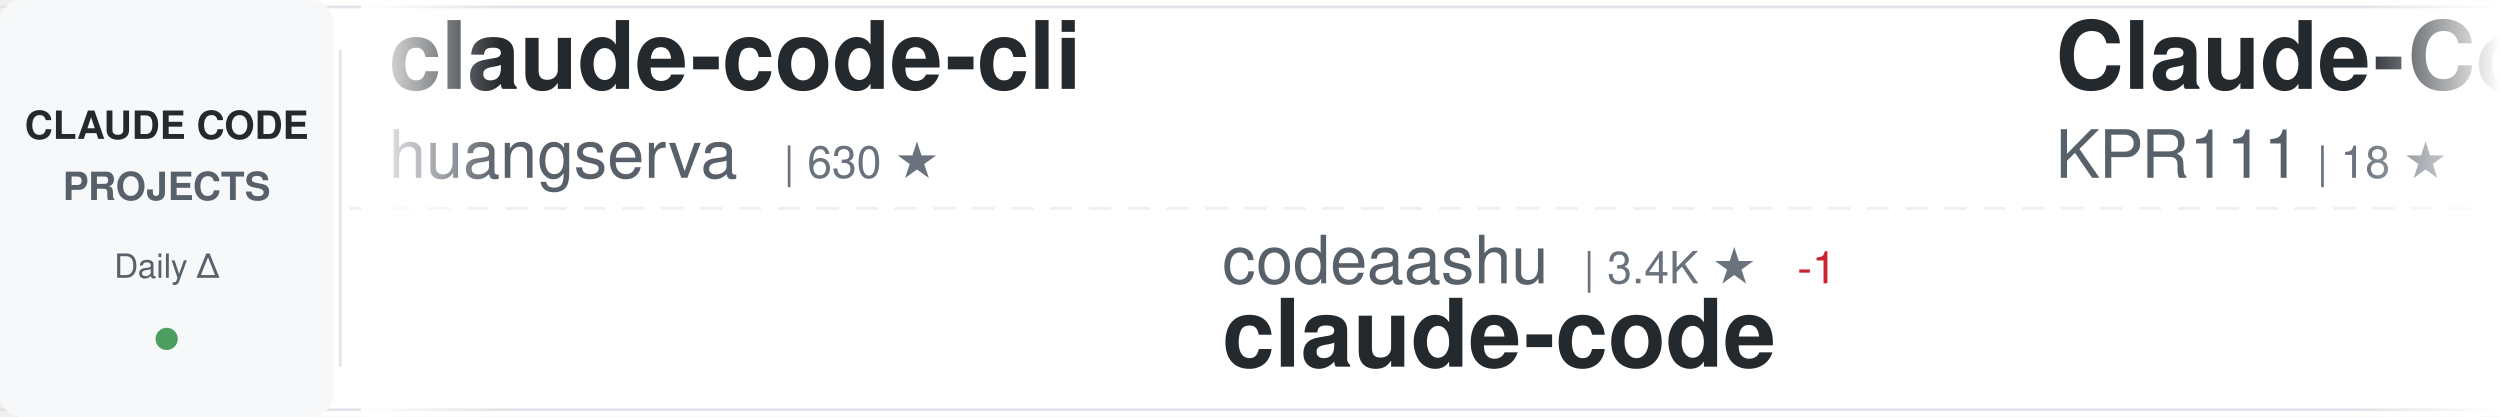
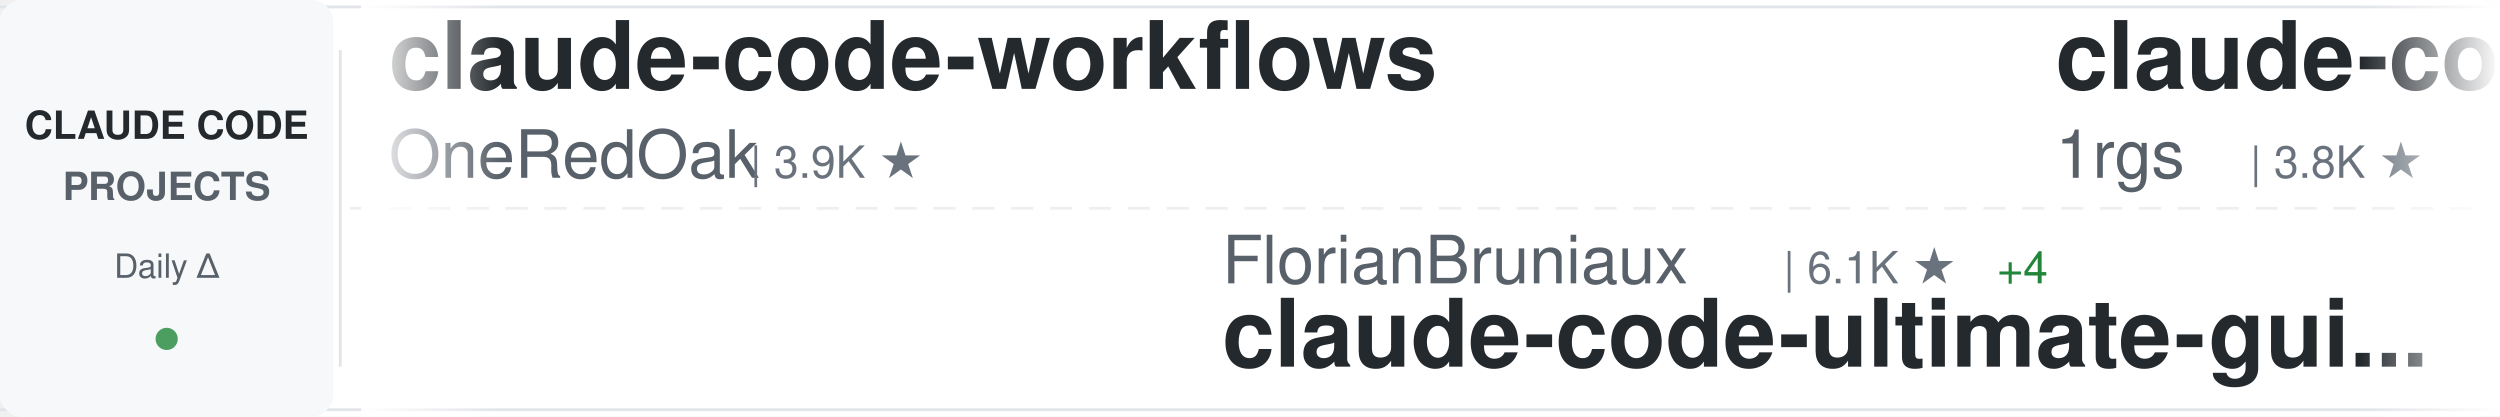
<svg xmlns="http://www.w3.org/2000/svg" width="900" height="150">
  <defs>
    <linearGradient id="awesomeLeftFade" x1="0%" y1="0%" x2="100%" y2="0%">
      <stop offset="0%" style="stop-color:#ffffff;stop-opacity:1" />
      <stop offset="100%" style="stop-color:#ffffff;stop-opacity:0" />
    </linearGradient>
    <linearGradient id="awesomeRightFade" x1="0%" y1="0%" x2="100%" y2="0%">
      <stop offset="0%" style="stop-color:#ffffff;stop-opacity:0" />
      <stop offset="100%" style="stop-color:#ffffff;stop-opacity:1" />
    </linearGradient>
  </defs>
  <rect width="900" height="150" fill="#ffffff" rx="8" />
  <rect x="0" y="2" width="900" height="1" fill="#e1e4e8" />
  <rect x="0" y="147" width="900" height="1" fill="#e1e4e8" />
  <line x1="0" y1="75" x2="900" y2="75" stroke="#e1e4e8" stroke-width="1" stroke-dasharray="8 6" opacity="0.6" />
  <rect x="0" y="0" width="120" height="150" fill="#f6f8fa" rx="8" />
  <text x="60" y="50" font-family="-apple-system, BlinkMacSystemFont, 'Segoe UI', Helvetica, Arial, sans-serif" font-size="14" font-weight="600" fill="#24292e" text-anchor="middle">CLAUDE CODE</text>
  <text x="60" y="72" font-family="-apple-system, BlinkMacSystemFont, 'Segoe UI', Helvetica, Arial, sans-serif" font-size="14" font-weight="600" fill="#586069" text-anchor="middle">PROJECTS</text>
  <text x="60" y="100" font-family="-apple-system, BlinkMacSystemFont, 'Segoe UI', Helvetica, Arial, sans-serif" font-size="12" font-weight="500" fill="#586069" text-anchor="middle">Daily Δ</text>
  <circle cx="60" cy="122" r="4" fill="#22863a" opacity="0.8" />
  <rect x="122" y="18" width="1" height="114" fill="#e1e4e8" />
  <clipPath id="awesomeTickerClip">
    <rect x="130" y="0" width="770" height="150" />
  </clipPath>
  <g clip-path="url(#awesomeTickerClip)">
    <g id="awesomeTickerItems">
      <animateTransform attributeName="transform" attributeType="XML" type="translate" from="0 0" to="-3000 0" dur="54s" repeatCount="indefinite" />
      <g transform="translate(0, 0)">
-         <text x="140" y="32" font-family="-apple-system, BlinkMacSystemFont, 'Segoe UI', Helvetica, Arial, sans-serif" font-size="34" font-weight="600" fill="#24292e">claude-code-cli</text>
-         <text x="140" y="64" font-family="-apple-system, BlinkMacSystemFont, 'Segoe UI', Helvetica, Arial, sans-serif" font-size="24" font-weight="400" fill="#586069">huangserva</text>
-         <text x="282" y="64" font-family="-apple-system, BlinkMacSystemFont, 'Segoe UI', Helvetica, Arial, sans-serif" font-size="16" font-weight="500" fill="#6a737d">| 630 ★</text>
+         <text x="140" y="32" font-family="-apple-system, BlinkMacSystemFont, 'Segoe UI', Helvetica, Arial, sans-serif" font-size="34" font-weight="600" fill="#24292e">claude-code-workflows</text>
+         <text x="140" y="64" font-family="-apple-system, BlinkMacSystemFont, 'Segoe UI', Helvetica, Arial, sans-serif" font-size="24" font-weight="400" fill="#586069">OneRedOak</text>
+         <text x="270" y="64" font-family="-apple-system, BlinkMacSystemFont, 'Segoe UI', Helvetica, Arial, sans-serif" font-size="16" font-weight="500" fill="#6a737d">| 3.9K ★</text>
      </g>
      <g transform="translate(300, 0)">
-         <text x="140" y="102" font-family="-apple-system, BlinkMacSystemFont, 'Segoe UI', Helvetica, Arial, sans-serif" font-size="24" font-weight="400" fill="#586069">codeaashu</text>
-         <text x="270" y="102" font-family="-apple-system, BlinkMacSystemFont, 'Segoe UI', Helvetica, Arial, sans-serif" font-size="16" font-weight="500" fill="#6a737d">| 3.4K ★</text>
-         <text x="347" y="102" font-family="-apple-system, BlinkMacSystemFont, 'Segoe UI', Helvetica, Arial, sans-serif" font-size="16" font-weight="500" fill="#cb2431"> -1</text>
-         <text x="140" y="132" font-family="-apple-system, BlinkMacSystemFont, 'Segoe UI', Helvetica, Arial, sans-serif" font-size="34" font-weight="600" fill="#24292e">claude-code</text>
+         <text x="140" y="102" font-family="-apple-system, BlinkMacSystemFont, 'Segoe UI', Helvetica, Arial, sans-serif" font-size="24" font-weight="400" fill="#586069">FlorianBruniaux</text>
+         <text x="342" y="102" font-family="-apple-system, BlinkMacSystemFont, 'Segoe UI', Helvetica, Arial, sans-serif" font-size="16" font-weight="500" fill="#6a737d">| 6.1K ★</text>
+         <text x="419" y="102" font-family="-apple-system, BlinkMacSystemFont, 'Segoe UI', Helvetica, Arial, sans-serif" font-size="16" font-weight="500" fill="#22863a"> +4</text>
+         <text x="140" y="132" font-family="-apple-system, BlinkMacSystemFont, 'Segoe UI', Helvetica, Arial, sans-serif" font-size="34" font-weight="600" fill="#24292e">claude-code-ultimate-gui...</text>
      </g>
      <g transform="translate(600, 0)">
-         <text x="140" y="32" font-family="-apple-system, BlinkMacSystemFont, 'Segoe UI', Helvetica, Arial, sans-serif" font-size="34" font-weight="600" fill="#24292e">Claude-Code</text>
-         <text x="140" y="64" font-family="-apple-system, BlinkMacSystemFont, 'Segoe UI', Helvetica, Arial, sans-serif" font-size="24" font-weight="400" fill="#586069">KPR111</text>
-         <text x="234" y="64" font-family="-apple-system, BlinkMacSystemFont, 'Segoe UI', Helvetica, Arial, sans-serif" font-size="16" font-weight="500" fill="#6a737d">| 18 ★</text>
+         <text x="140" y="32" font-family="-apple-system, BlinkMacSystemFont, 'Segoe UI', Helvetica, Arial, sans-serif" font-size="34" font-weight="600" fill="#24292e">claude-code-proxy</text>
+         <text x="140" y="64" font-family="-apple-system, BlinkMacSystemFont, 'Segoe UI', Helvetica, Arial, sans-serif" font-size="24" font-weight="400" fill="#586069">1rgs</text>
+         <text x="210" y="64" font-family="-apple-system, BlinkMacSystemFont, 'Segoe UI', Helvetica, Arial, sans-serif" font-size="16" font-weight="500" fill="#6a737d">| 3.8K ★</text>
      </g>
      <g transform="translate(900, 0)">
-         <text x="140" y="102" font-family="-apple-system, BlinkMacSystemFont, 'Segoe UI', Helvetica, Arial, sans-serif" font-size="24" font-weight="400" fill="#586069">Tinkeringg-Lab</text>
-         <text x="330" y="102" font-family="-apple-system, BlinkMacSystemFont, 'Segoe UI', Helvetica, Arial, sans-serif" font-size="16" font-weight="500" fill="#6a737d">| 214 ★</text>
-         <text x="140" y="132" font-family="-apple-system, BlinkMacSystemFont, 'Segoe UI', Helvetica, Arial, sans-serif" font-size="34" font-weight="600" fill="#24292e">claude-code</text>
+         <text x="140" y="102" font-family="-apple-system, BlinkMacSystemFont, 'Segoe UI', Helvetica, Arial, sans-serif" font-size="24" font-weight="400" fill="#586069">zstmfhy</text>
+         <text x="246" y="102" font-family="-apple-system, BlinkMacSystemFont, 'Segoe UI', Helvetica, Arial, sans-serif" font-size="16" font-weight="500" fill="#6a737d">| 189 ★</text>
+         <text x="140" y="132" font-family="-apple-system, BlinkMacSystemFont, 'Segoe UI', Helvetica, Arial, sans-serif" font-size="34" font-weight="600" fill="#24292e">Claude-code</text>
      </g>
      <g transform="translate(1200, 0)">
-         <text x="140" y="32" font-family="-apple-system, BlinkMacSystemFont, 'Segoe UI', Helvetica, Arial, sans-serif" font-size="34" font-weight="600" fill="#24292e">claude-code-video-toolki...</text>
-         <text x="140" y="64" font-family="-apple-system, BlinkMacSystemFont, 'Segoe UI', Helvetica, Arial, sans-serif" font-size="24" font-weight="400" fill="#586069">digitalsamba</text>
-         <text x="306" y="64" font-family="-apple-system, BlinkMacSystemFont, 'Segoe UI', Helvetica, Arial, sans-serif" font-size="16" font-weight="500" fill="#6a737d">| 2.1K ★</text>
-         <text x="383" y="64" font-family="-apple-system, BlinkMacSystemFont, 'Segoe UI', Helvetica, Arial, sans-serif" font-size="16" font-weight="500" fill="#22863a"> +1</text>
+         <text x="140" y="32" font-family="-apple-system, BlinkMacSystemFont, 'Segoe UI', Helvetica, Arial, sans-serif" font-size="34" font-weight="600" fill="#24292e">claude-code-telegram</text>
+         <text x="140" y="64" font-family="-apple-system, BlinkMacSystemFont, 'Segoe UI', Helvetica, Arial, sans-serif" font-size="24" font-weight="400" fill="#586069">overwirehq</text>
+         <text x="282" y="64" font-family="-apple-system, BlinkMacSystemFont, 'Segoe UI', Helvetica, Arial, sans-serif" font-size="16" font-weight="500" fill="#6a737d">| 2.8K ★</text>
      </g>
      <g transform="translate(1500, 0)">
-         <text x="140" y="102" font-family="-apple-system, BlinkMacSystemFont, 'Segoe UI', Helvetica, Arial, sans-serif" font-size="24" font-weight="400" fill="#586069">hangsman</text>
-         <text x="258" y="102" font-family="-apple-system, BlinkMacSystemFont, 'Segoe UI', Helvetica, Arial, sans-serif" font-size="16" font-weight="500" fill="#6a737d">| 796 ★</text>
-         <text x="140" y="132" font-family="-apple-system, BlinkMacSystemFont, 'Segoe UI', Helvetica, Arial, sans-serif" font-size="34" font-weight="600" fill="#24292e">claude-code-source</text>
+         <text x="140" y="102" font-family="-apple-system, BlinkMacSystemFont, 'Segoe UI', Helvetica, Arial, sans-serif" font-size="24" font-weight="400" fill="#586069">liuup</text>
+         <text x="222" y="102" font-family="-apple-system, BlinkMacSystemFont, 'Segoe UI', Helvetica, Arial, sans-serif" font-size="16" font-weight="500" fill="#6a737d">| 4.0K ★</text>
+         <text x="299" y="102" font-family="-apple-system, BlinkMacSystemFont, 'Segoe UI', Helvetica, Arial, sans-serif" font-size="16" font-weight="500" fill="#22863a"> +1</text>
+         <text x="140" y="132" font-family="-apple-system, BlinkMacSystemFont, 'Segoe UI', Helvetica, Arial, sans-serif" font-size="34" font-weight="600" fill="#24292e">claude-code-analysis</text>
      </g>
      <g transform="translate(1800, 0)">
-         <text x="140" y="32" font-family="-apple-system, BlinkMacSystemFont, 'Segoe UI', Helvetica, Arial, sans-serif" font-size="34" font-weight="600" fill="#24292e">everything-claude-code-z...</text>
-         <text x="140" y="64" font-family="-apple-system, BlinkMacSystemFont, 'Segoe UI', Helvetica, Arial, sans-serif" font-size="24" font-weight="400" fill="#586069">xu-xiang</text>
-         <text x="258" y="64" font-family="-apple-system, BlinkMacSystemFont, 'Segoe UI', Helvetica, Arial, sans-serif" font-size="16" font-weight="500" fill="#6a737d">| 2.0K ★</text>
+         <text x="140" y="32" font-family="-apple-system, BlinkMacSystemFont, 'Segoe UI', Helvetica, Arial, sans-serif" font-size="34" font-weight="600" fill="#24292e">awesome-claude-code-tool...</text>
+         <text x="140" y="64" font-family="-apple-system, BlinkMacSystemFont, 'Segoe UI', Helvetica, Arial, sans-serif" font-size="24" font-weight="400" fill="#586069">rohitg00</text>
+         <text x="258" y="64" font-family="-apple-system, BlinkMacSystemFont, 'Segoe UI', Helvetica, Arial, sans-serif" font-size="16" font-weight="500" fill="#6a737d">| 2.7K ★</text>
      </g>
      <g transform="translate(2100, 0)">
-         <text x="140" y="102" font-family="-apple-system, BlinkMacSystemFont, 'Segoe UI', Helvetica, Arial, sans-serif" font-size="24" font-weight="400" fill="#586069">Donchitos</text>
-         <text x="270" y="102" font-family="-apple-system, BlinkMacSystemFont, 'Segoe UI', Helvetica, Arial, sans-serif" font-size="16" font-weight="500" fill="#6a737d">| 25.5K ★</text>
-         <text x="356" y="102" font-family="-apple-system, BlinkMacSystemFont, 'Segoe UI', Helvetica, Arial, sans-serif" font-size="16" font-weight="500" fill="#22863a"> +10</text>
-         <text x="140" y="132" font-family="-apple-system, BlinkMacSystemFont, 'Segoe UI', Helvetica, Arial, sans-serif" font-size="34" font-weight="600" fill="#24292e">Claude-Code-Game-Studios</text>
+         <text x="140" y="102" font-family="-apple-system, BlinkMacSystemFont, 'Segoe UI', Helvetica, Arial, sans-serif" font-size="24" font-weight="400" fill="#586069">anthropics</text>
+         <text x="282" y="102" font-family="-apple-system, BlinkMacSystemFont, 'Segoe UI', Helvetica, Arial, sans-serif" font-size="16" font-weight="500" fill="#6a737d">| 9.2K ★</text>
+         <text x="359" y="102" font-family="-apple-system, BlinkMacSystemFont, 'Segoe UI', Helvetica, Arial, sans-serif" font-size="16" font-weight="500" fill="#22863a"> +5</text>
+         <text x="140" y="132" font-family="-apple-system, BlinkMacSystemFont, 'Segoe UI', Helvetica, Arial, sans-serif" font-size="34" font-weight="600" fill="#24292e">claude-code-action</text>
      </g>
      <g transform="translate(2400, 0)">
-         <text x="140" y="32" font-family="-apple-system, BlinkMacSystemFont, 'Segoe UI', Helvetica, Arial, sans-serif" font-size="34" font-weight="600" fill="#24292e">claude-code-guide</text>
-         <text x="140" y="64" font-family="-apple-system, BlinkMacSystemFont, 'Segoe UI', Helvetica, Arial, sans-serif" font-size="24" font-weight="400" fill="#586069">Cranot</text>
-         <text x="234" y="64" font-family="-apple-system, BlinkMacSystemFont, 'Segoe UI', Helvetica, Arial, sans-serif" font-size="16" font-weight="500" fill="#6a737d">| 2.9K ★</text>
+         <text x="140" y="32" font-family="-apple-system, BlinkMacSystemFont, 'Segoe UI', Helvetica, Arial, sans-serif" font-size="34" font-weight="600" fill="#24292e">claude-code</text>
+         <text x="140" y="64" font-family="-apple-system, BlinkMacSystemFont, 'Segoe UI', Helvetica, Arial, sans-serif" font-size="24" font-weight="400" fill="#586069">Tinkeringg-Lab</text>
+         <text x="330" y="64" font-family="-apple-system, BlinkMacSystemFont, 'Segoe UI', Helvetica, Arial, sans-serif" font-size="16" font-weight="500" fill="#6a737d">| 214 ★</text>
      </g>
      <g transform="translate(2700, 0)">
-         <text x="140" y="102" font-family="-apple-system, BlinkMacSystemFont, 'Segoe UI', Helvetica, Arial, sans-serif" font-size="24" font-weight="400" fill="#586069">shareAI-lab</text>
-         <text x="294" y="102" font-family="-apple-system, BlinkMacSystemFont, 'Segoe UI', Helvetica, Arial, sans-serif" font-size="16" font-weight="500" fill="#6a737d">| 77.8K ★</text>
-         <text x="380" y="102" font-family="-apple-system, BlinkMacSystemFont, 'Segoe UI', Helvetica, Arial, sans-serif" font-size="16" font-weight="500" fill="#22863a"> +10</text>
-         <text x="140" y="132" font-family="-apple-system, BlinkMacSystemFont, 'Segoe UI', Helvetica, Arial, sans-serif" font-size="34" font-weight="600" fill="#24292e">learn-claude-code</text>
+         <text x="140" y="102" font-family="-apple-system, BlinkMacSystemFont, 'Segoe UI', Helvetica, Arial, sans-serif" font-size="24" font-weight="400" fill="#586069">Chachamaru127</text>
+         <text x="318" y="102" font-family="-apple-system, BlinkMacSystemFont, 'Segoe UI', Helvetica, Arial, sans-serif" font-size="16" font-weight="500" fill="#6a737d">| 3.1K ★</text>
+         <text x="140" y="132" font-family="-apple-system, BlinkMacSystemFont, 'Segoe UI', Helvetica, Arial, sans-serif" font-size="34" font-weight="600" fill="#24292e">claude-code-harness</text>
      </g>
      <g transform="translate(3000, 0)">
-         <text x="140" y="32" font-family="-apple-system, BlinkMacSystemFont, 'Segoe UI', Helvetica, Arial, sans-serif" font-size="34" font-weight="600" fill="#24292e">claude-code-cli</text>
-         <text x="140" y="64" font-family="-apple-system, BlinkMacSystemFont, 'Segoe UI', Helvetica, Arial, sans-serif" font-size="24" font-weight="400" fill="#586069">huangserva</text>
-         <text x="282" y="64" font-family="-apple-system, BlinkMacSystemFont, 'Segoe UI', Helvetica, Arial, sans-serif" font-size="16" font-weight="500" fill="#6a737d">| 630 ★</text>
+         <text x="140" y="32" font-family="-apple-system, BlinkMacSystemFont, 'Segoe UI', Helvetica, Arial, sans-serif" font-size="34" font-weight="600" fill="#24292e">claude-code-workflows</text>
+         <text x="140" y="64" font-family="-apple-system, BlinkMacSystemFont, 'Segoe UI', Helvetica, Arial, sans-serif" font-size="24" font-weight="400" fill="#586069">OneRedOak</text>
+         <text x="270" y="64" font-family="-apple-system, BlinkMacSystemFont, 'Segoe UI', Helvetica, Arial, sans-serif" font-size="16" font-weight="500" fill="#6a737d">| 3.9K ★</text>
      </g>
      <g transform="translate(3300, 0)">
-         <text x="140" y="102" font-family="-apple-system, BlinkMacSystemFont, 'Segoe UI', Helvetica, Arial, sans-serif" font-size="24" font-weight="400" fill="#586069">codeaashu</text>
-         <text x="270" y="102" font-family="-apple-system, BlinkMacSystemFont, 'Segoe UI', Helvetica, Arial, sans-serif" font-size="16" font-weight="500" fill="#6a737d">| 3.4K ★</text>
-         <text x="347" y="102" font-family="-apple-system, BlinkMacSystemFont, 'Segoe UI', Helvetica, Arial, sans-serif" font-size="16" font-weight="500" fill="#cb2431"> -1</text>
-         <text x="140" y="132" font-family="-apple-system, BlinkMacSystemFont, 'Segoe UI', Helvetica, Arial, sans-serif" font-size="34" font-weight="600" fill="#24292e">claude-code</text>
+         <text x="140" y="102" font-family="-apple-system, BlinkMacSystemFont, 'Segoe UI', Helvetica, Arial, sans-serif" font-size="24" font-weight="400" fill="#586069">FlorianBruniaux</text>
+         <text x="342" y="102" font-family="-apple-system, BlinkMacSystemFont, 'Segoe UI', Helvetica, Arial, sans-serif" font-size="16" font-weight="500" fill="#6a737d">| 6.1K ★</text>
+         <text x="419" y="102" font-family="-apple-system, BlinkMacSystemFont, 'Segoe UI', Helvetica, Arial, sans-serif" font-size="16" font-weight="500" fill="#22863a"> +4</text>
+         <text x="140" y="132" font-family="-apple-system, BlinkMacSystemFont, 'Segoe UI', Helvetica, Arial, sans-serif" font-size="34" font-weight="600" fill="#24292e">claude-code-ultimate-gui...</text>
      </g>
      <g transform="translate(3600, 0)">
-         <text x="140" y="32" font-family="-apple-system, BlinkMacSystemFont, 'Segoe UI', Helvetica, Arial, sans-serif" font-size="34" font-weight="600" fill="#24292e">Claude-Code</text>
-         <text x="140" y="64" font-family="-apple-system, BlinkMacSystemFont, 'Segoe UI', Helvetica, Arial, sans-serif" font-size="24" font-weight="400" fill="#586069">KPR111</text>
-         <text x="234" y="64" font-family="-apple-system, BlinkMacSystemFont, 'Segoe UI', Helvetica, Arial, sans-serif" font-size="16" font-weight="500" fill="#6a737d">| 18 ★</text>
+         <text x="140" y="32" font-family="-apple-system, BlinkMacSystemFont, 'Segoe UI', Helvetica, Arial, sans-serif" font-size="34" font-weight="600" fill="#24292e">claude-code-proxy</text>
+         <text x="140" y="64" font-family="-apple-system, BlinkMacSystemFont, 'Segoe UI', Helvetica, Arial, sans-serif" font-size="24" font-weight="400" fill="#586069">1rgs</text>
+         <text x="210" y="64" font-family="-apple-system, BlinkMacSystemFont, 'Segoe UI', Helvetica, Arial, sans-serif" font-size="16" font-weight="500" fill="#6a737d">| 3.8K ★</text>
      </g>
      <g transform="translate(3900, 0)">
-         <text x="140" y="102" font-family="-apple-system, BlinkMacSystemFont, 'Segoe UI', Helvetica, Arial, sans-serif" font-size="24" font-weight="400" fill="#586069">Tinkeringg-Lab</text>
-         <text x="330" y="102" font-family="-apple-system, BlinkMacSystemFont, 'Segoe UI', Helvetica, Arial, sans-serif" font-size="16" font-weight="500" fill="#6a737d">| 214 ★</text>
-         <text x="140" y="132" font-family="-apple-system, BlinkMacSystemFont, 'Segoe UI', Helvetica, Arial, sans-serif" font-size="34" font-weight="600" fill="#24292e">claude-code</text>
+         <text x="140" y="102" font-family="-apple-system, BlinkMacSystemFont, 'Segoe UI', Helvetica, Arial, sans-serif" font-size="24" font-weight="400" fill="#586069">zstmfhy</text>
+         <text x="246" y="102" font-family="-apple-system, BlinkMacSystemFont, 'Segoe UI', Helvetica, Arial, sans-serif" font-size="16" font-weight="500" fill="#6a737d">| 189 ★</text>
+         <text x="140" y="132" font-family="-apple-system, BlinkMacSystemFont, 'Segoe UI', Helvetica, Arial, sans-serif" font-size="34" font-weight="600" fill="#24292e">Claude-code</text>
      </g>
    </g>
  </g>
  <rect x="130" y="0" width="50" height="150" fill="url(#awesomeLeftFade)" />
  <rect x="850" y="0" width="50" height="150" fill="url(#awesomeRightFade)" />
</svg>
